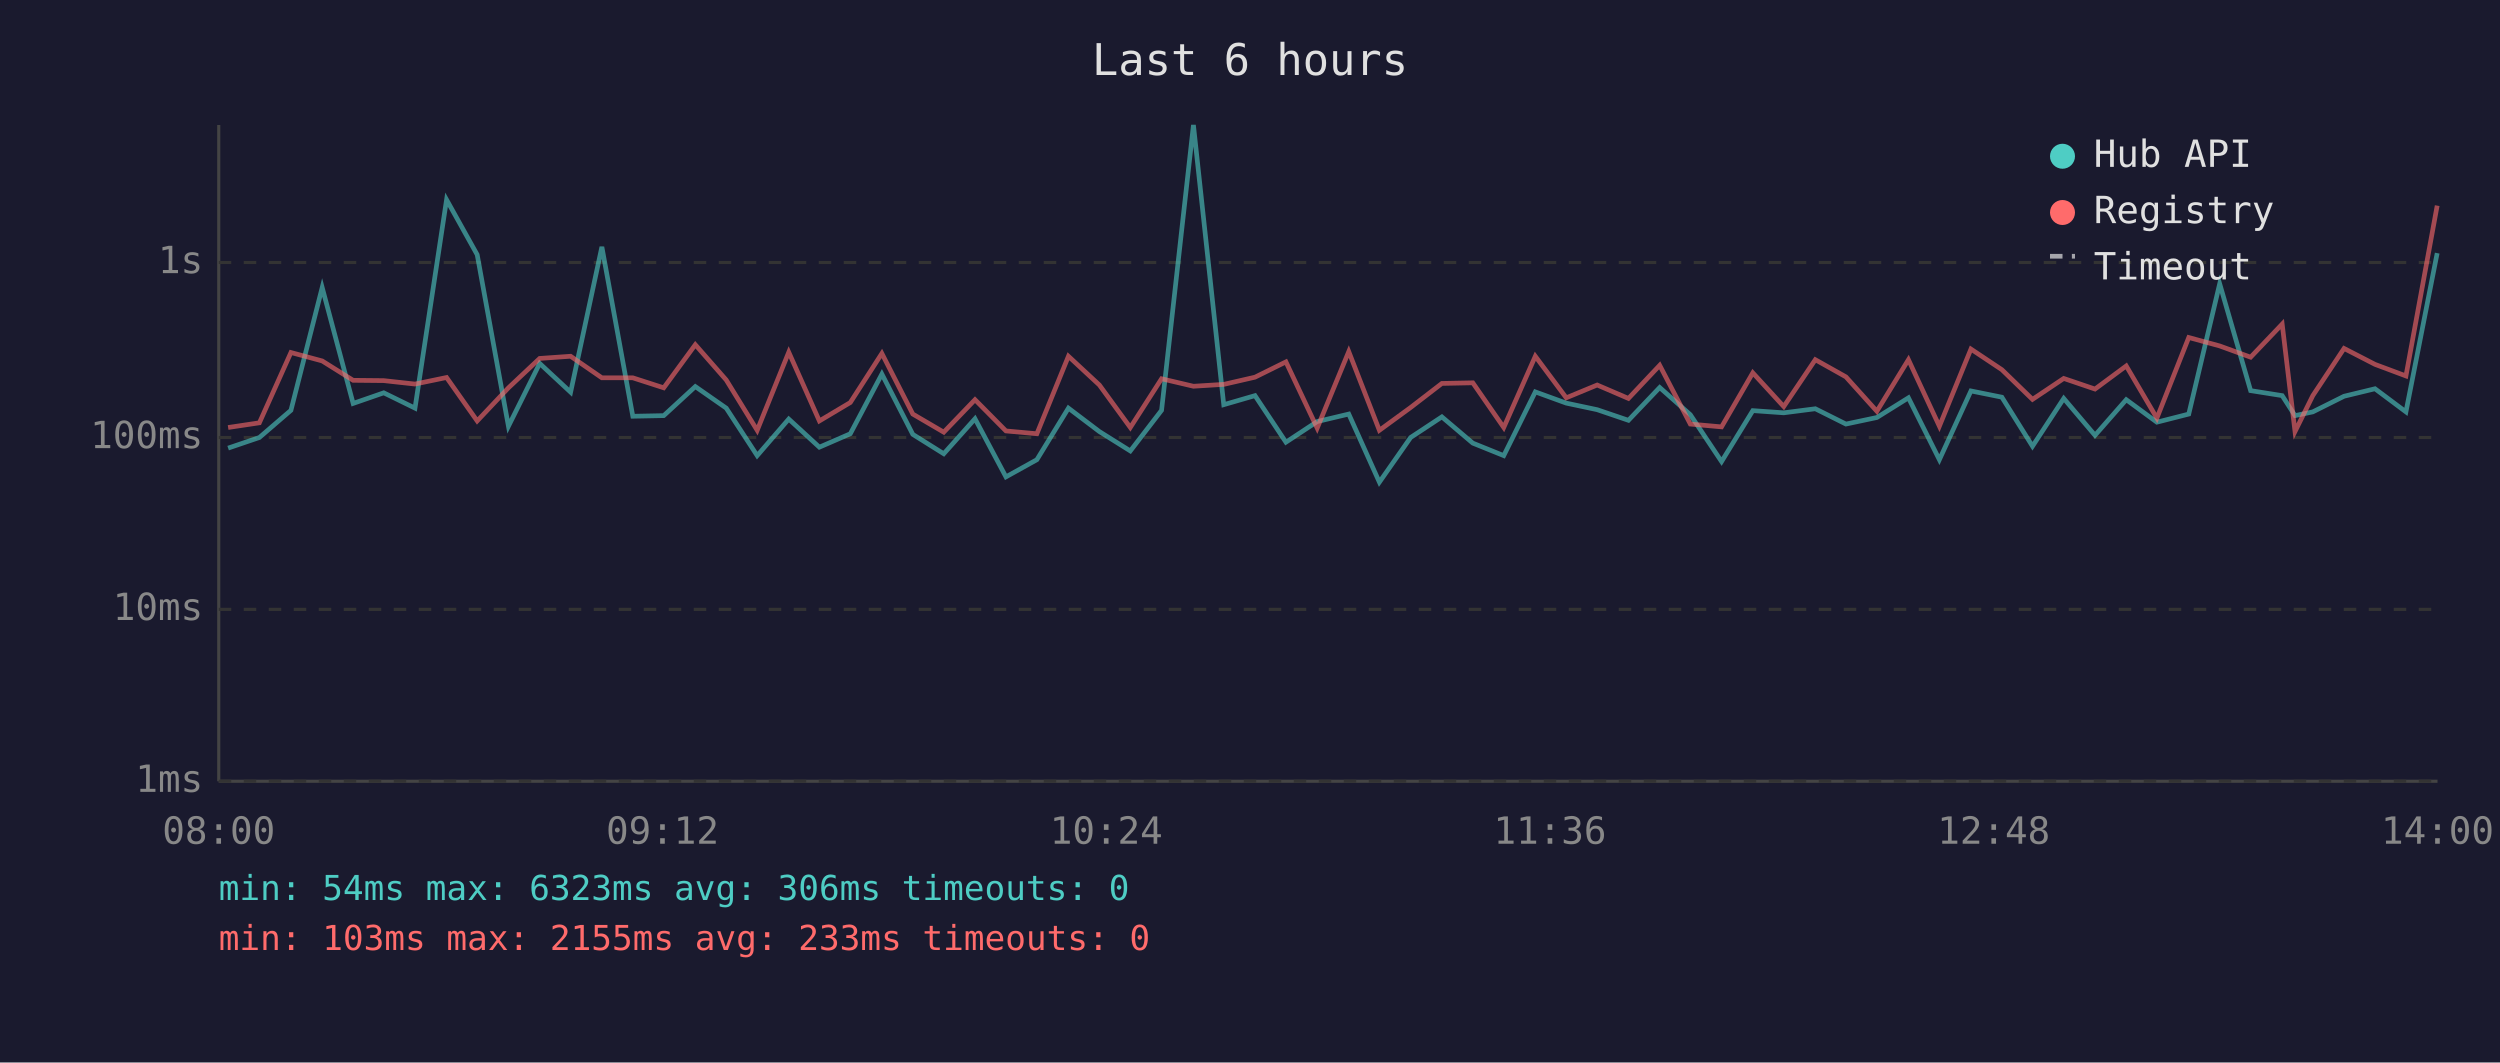
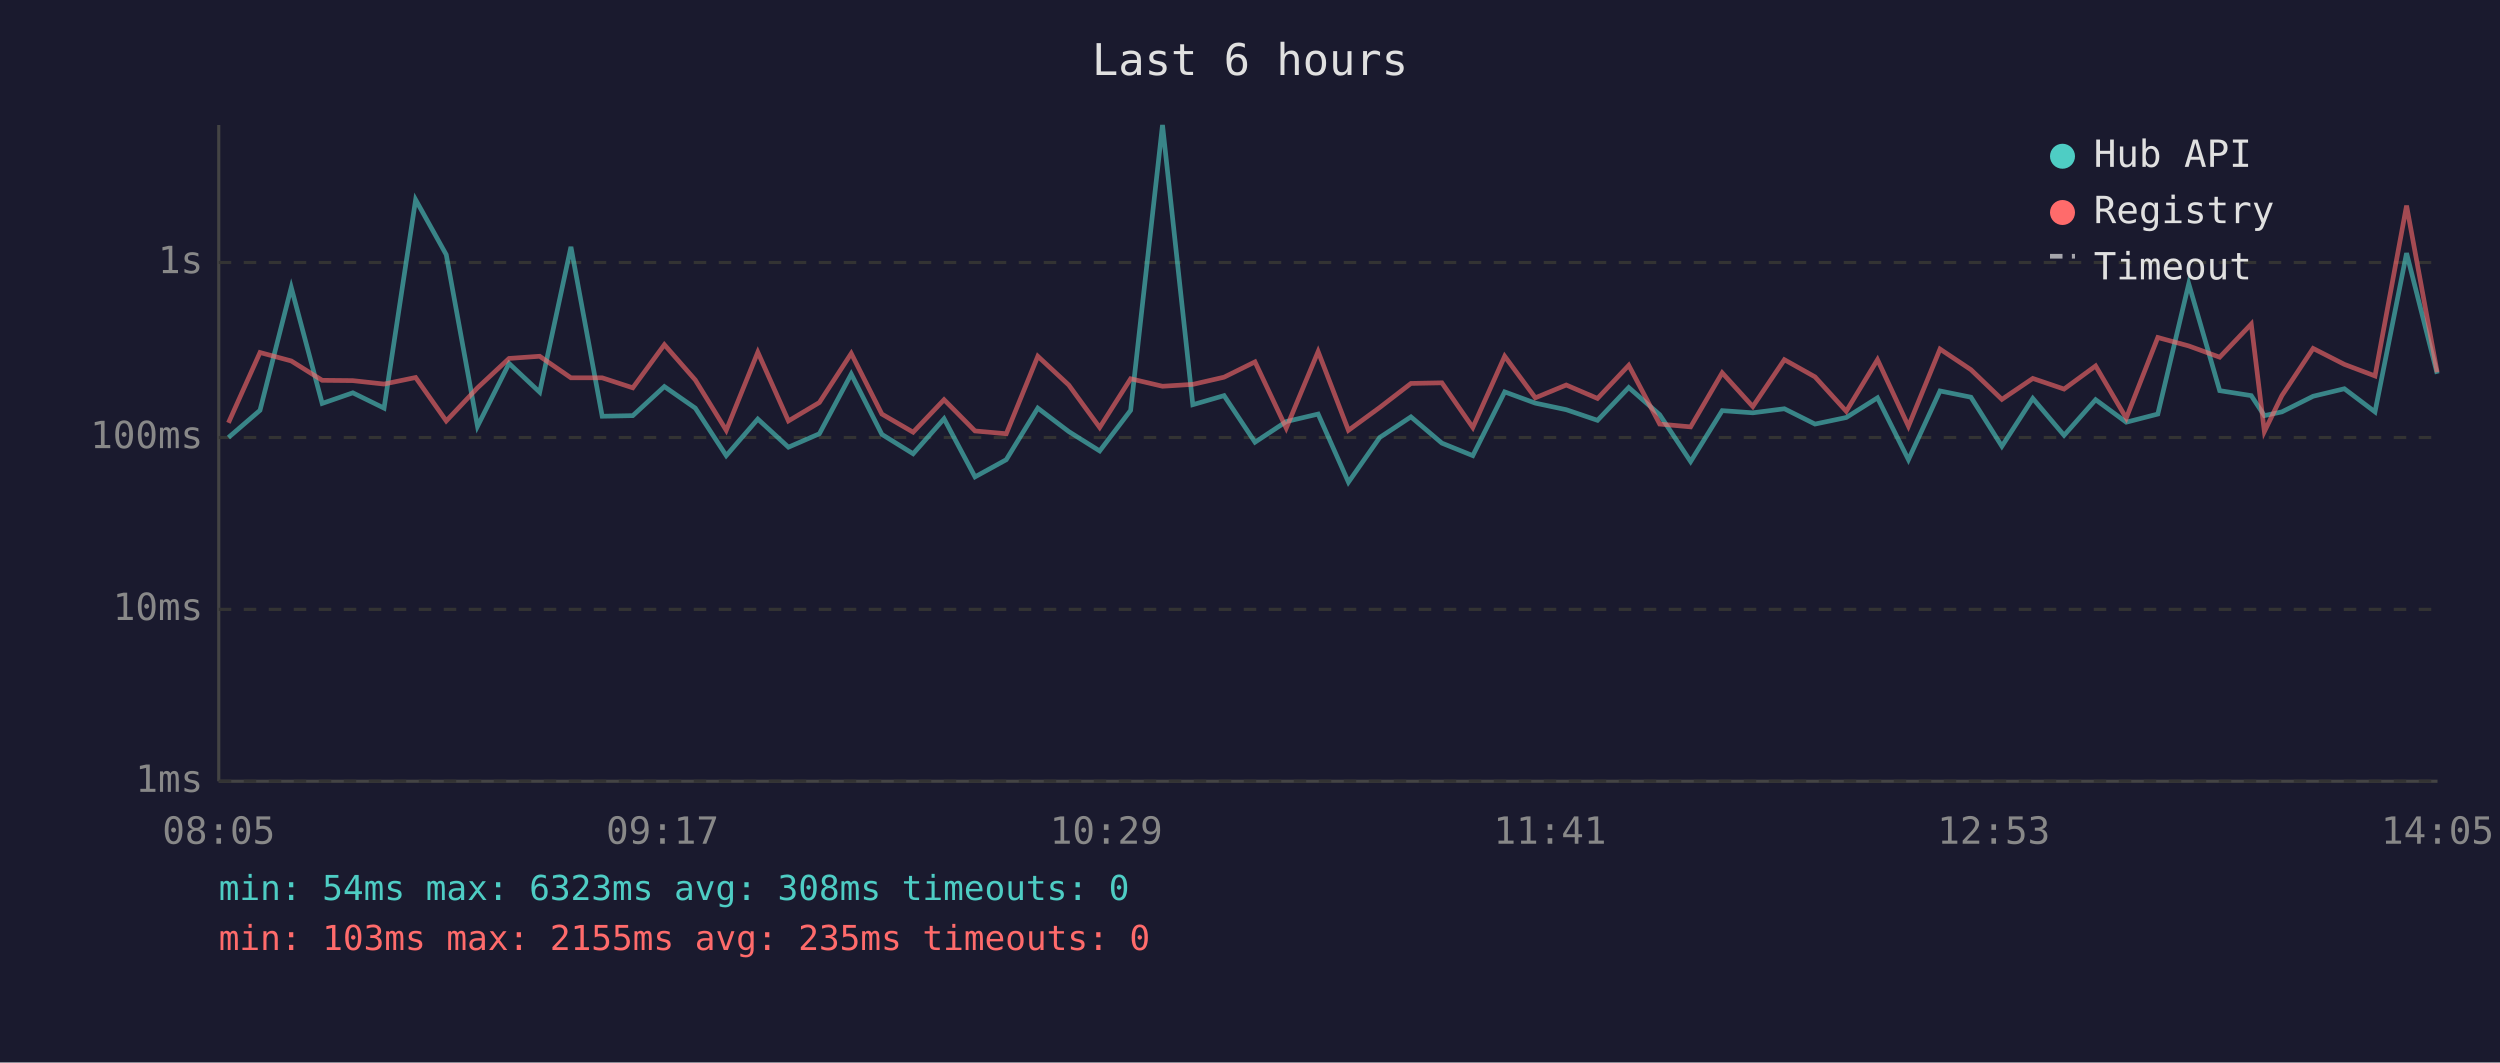
<svg xmlns="http://www.w3.org/2000/svg" viewBox="0 0 800 340" font-family="monospace" font-size="12">
  <rect width="800" height="340" fill="#1a1a2e" />
  <text x="400" y="24" fill="#e0e0e0" font-size="14" text-anchor="middle">Last 6 hours</text>
  <line x1="70" y1="40" x2="70" y2="250" stroke="#444" stroke-width="1" />
  <line x1="70" y1="250" x2="780" y2="250" stroke="#444" stroke-width="1" />
  <line x1="70" y1="250" x2="780" y2="250" stroke="#333" stroke-width="1" stroke-dasharray="4" />
  <text x="65" y="250" fill="#888" text-anchor="end" dominant-baseline="middle">1ms</text>
  <line x1="70" y1="195" x2="780" y2="195" stroke="#333" stroke-width="1" stroke-dasharray="4" />
  <text x="65" y="195" fill="#888" text-anchor="end" dominant-baseline="middle">10ms</text>
  <line x1="70" y1="140" x2="780" y2="140" stroke="#333" stroke-width="1" stroke-dasharray="4" />
  <text x="65" y="140" fill="#888" text-anchor="end" dominant-baseline="middle">100ms</text>
  <line x1="70" y1="84" x2="780" y2="84" stroke="#333" stroke-width="1" stroke-dasharray="4" />
  <text x="65" y="84" fill="#888" text-anchor="end" dominant-baseline="middle">1s</text>
-   <text x="70" y="270" fill="#888" text-anchor="middle">08:00</text>
-   <text x="212" y="270" fill="#888" text-anchor="middle">09:12</text>
-   <text x="354" y="270" fill="#888" text-anchor="middle">10:24</text>
-   <text x="496" y="270" fill="#888" text-anchor="middle">11:36</text>
-   <text x="638" y="270" fill="#888" text-anchor="middle">12:48</text>
-   <text x="780" y="270" fill="#888" text-anchor="middle">14:00</text>
-   <polyline points="73.0,143.4 83.0,140.0 93.1,131.3 103.1,92.0 113.0,129.1 122.8,125.7 132.8,130.6 142.9,63.9 152.7,81.5 162.7,136.4 172.7,116.3 182.6,125.5 192.6,79.0 202.5,133.2 212.4,133.0 222.5,123.7 232.4,130.6 242.3,145.8 252.4,134.1 262.2,143.1 272.1,138.8 282.2,119.7 292.1,139.0 302.0,145.2 312.0,134.0 321.9,152.6 331.8,147.1 341.9,130.6 351.8,138.1 361.7,144.3 371.7,131.3 381.9,40.0 391.6,129.5 401.6,126.6 411.5,141.5 421.5,134.9 431.6,132.5 441.4,154.3 451.4,140.0 461.4,133.4 471.3,141.8 481.2,145.8 491.3,125.4 501.2,129.0 511.1,131.1 521.1,134.5 531.1,124.0 540.9,132.7 550.9,147.7 560.9,131.4 570.8,132.1 580.9,130.8 590.7,135.7 600.6,133.6 610.7,127.3 620.6,147.1 630.7,125.1 640.6,127.1 650.4,142.8 660.4,127.5 670.4,139.3 680.4,127.9 690.2,135.1 700.4,132.5 710.3,90.8 720.2,125.0 730.3,126.6 734.4,133.0 740.1,131.8 750.1,126.8 760.0,124.4 769.9,131.8 779.9,81.0" fill="none" stroke="#4ecdc4" stroke-width="1.5" opacity="0.6" />
-   <polyline points="73.0,136.8 83.0,135.3 93.1,112.8 103.1,115.5 113.0,121.7 122.8,121.8 132.8,122.9 142.9,120.8 152.7,134.7 162.7,124.1 172.7,114.7 182.6,114.0 192.6,120.9 202.5,120.9 212.4,124.1 222.5,110.3 232.4,121.6 242.3,137.7 252.4,112.7 262.2,134.7 272.1,128.8 282.2,113.1 292.1,132.5 302.0,138.3 312.0,127.9 321.9,137.9 331.8,138.8 341.9,114.0 351.8,123.2 361.7,136.8 371.7,121.2 381.9,123.6 391.6,123.0 401.6,120.7 411.5,115.8 421.5,137.0 431.6,112.5 441.4,137.7 451.4,130.4 461.4,122.7 471.3,122.5 481.2,136.8 491.3,114.0 501.2,127.3 511.1,123.2 521.1,127.5 531.1,116.9 540.9,135.7 550.9,136.6 560.9,119.3 570.8,130.1 580.9,115.1 590.7,120.6 600.6,131.6 610.7,115.1 620.6,136.4 630.7,111.7 640.6,118.3 650.4,127.8 660.4,121.1 670.4,124.5 680.4,117.1 690.2,133.8 700.4,108.0 710.3,110.7 720.2,114.3 730.3,103.7 734.4,138.1 740.1,126.6 750.1,111.5 760.0,116.6 769.9,120.3 779.9,65.8" fill="none" stroke="#ff6b6b" stroke-width="1.5" opacity="0.6" />
+   <text x="70" y="270" fill="#888" text-anchor="middle">08:05</text>
+   <text x="212" y="270" fill="#888" text-anchor="middle">09:17</text>
+   <text x="354" y="270" fill="#888" text-anchor="middle">10:29</text>
+   <text x="496" y="270" fill="#888" text-anchor="middle">11:41</text>
+   <text x="638" y="270" fill="#888" text-anchor="middle">12:53</text>
+   <text x="780" y="270" fill="#888" text-anchor="middle">14:05</text>
+   <polyline points="73.1,140.0 83.2,131.3 93.2,92.0 103.1,129.1 112.9,125.7 122.9,130.6 133.0,63.9 142.8,81.5 152.8,136.4 162.9,116.3 172.7,125.5 182.7,79.0 192.7,133.2 202.5,133.0 212.6,123.7 222.5,130.6 232.4,145.8 242.5,134.1 252.3,143.1 262.2,138.8 272.4,119.7 282.2,139.0 292.2,145.2 302.1,134.0 312.0,152.6 322.0,147.1 332.1,130.6 342.0,138.1 351.9,144.3 361.8,131.3 372.0,40.0 381.7,129.5 391.7,126.6 401.6,141.5 411.6,134.9 421.8,132.5 431.5,154.3 441.5,140.0 451.5,133.4 461.4,141.8 471.3,145.8 481.5,125.4 491.3,129.0 501.2,131.1 511.2,134.5 521.2,124.0 531.1,132.7 541.0,147.7 551.1,131.4 560.9,132.1 571.0,130.8 580.8,135.7 590.8,133.6 600.8,127.3 610.7,147.1 620.8,125.1 630.7,127.1 640.6,142.8 650.5,127.5 660.5,139.3 670.6,127.9 680.4,135.1 690.5,132.5 700.4,90.8 710.3,125.0 720.4,126.6 724.6,133.0 730.2,131.8 740.2,126.8 750.2,124.4 760.0,131.8 770.1,81.0 779.9,119.6" fill="none" stroke="#4ecdc4" stroke-width="1.5" opacity="0.6" />
+   <polyline points="73.1,135.3 83.2,112.8 93.2,115.5 103.1,121.7 112.9,121.8 122.9,122.9 133.0,120.8 142.8,134.7 152.8,124.1 162.9,114.7 172.7,114.0 182.7,120.9 192.7,120.9 202.5,124.1 212.6,110.3 222.5,121.6 232.4,137.7 242.5,112.7 252.3,134.7 262.2,128.8 272.4,113.1 282.2,132.5 292.2,138.3 302.1,127.9 312.0,137.9 322.0,138.8 332.1,114.0 342.0,123.2 351.9,136.8 361.8,121.2 372.0,123.6 381.7,123.0 391.7,120.7 401.6,115.8 411.6,137.0 421.8,112.5 431.5,137.7 441.5,130.4 451.5,122.7 461.4,122.5 471.3,136.8 481.5,114.0 491.3,127.3 501.2,123.2 511.2,127.5 521.2,116.9 531.1,135.7 541.0,136.6 551.1,119.3 560.9,130.1 571.0,115.1 580.8,120.6 590.8,131.6 600.8,115.1 610.7,136.4 620.8,111.7 630.7,118.3 640.6,127.8 650.5,121.1 660.5,124.5 670.6,117.1 680.4,133.8 690.5,108.0 700.4,110.7 710.3,114.3 720.4,103.7 724.6,138.1 730.2,126.6 740.2,111.5 750.2,116.6 760.0,120.3 770.1,65.8 779.9,119.1" fill="none" stroke="#ff6b6b" stroke-width="1.5" opacity="0.6" />
  <circle cx="660" cy="50" r="4" fill="#4ecdc4" />
  <text x="670" y="50" fill="#e0e0e0" dominant-baseline="middle">Hub API</text>
  <circle cx="660" cy="68" r="4" fill="#ff6b6b" />
  <text x="670" y="68" fill="#e0e0e0" dominant-baseline="middle">Registry</text>
  <line x1="656" y1="82" x2="664" y2="82" stroke="#e0e0e0" stroke-width="1.5" stroke-dasharray="4,3" opacity="0.7" />
  <text x="670" y="86" fill="#e0e0e0" dominant-baseline="middle">Timeout</text>
-   <text x="70" y="288" fill="#4ecdc4" font-size="11">min: 54ms  max: 6323ms  avg: 306ms  timeouts: 0</text>
-   <text x="70" y="304" fill="#ff6b6b" font-size="11">min: 103ms  max: 2155ms  avg: 233ms  timeouts: 0</text>
+   <text x="70" y="288" fill="#4ecdc4" font-size="11">min: 54ms  max: 6323ms  avg: 308ms  timeouts: 0</text>
+   <text x="70" y="304" fill="#ff6b6b" font-size="11">min: 103ms  max: 2155ms  avg: 235ms  timeouts: 0</text>
</svg>
